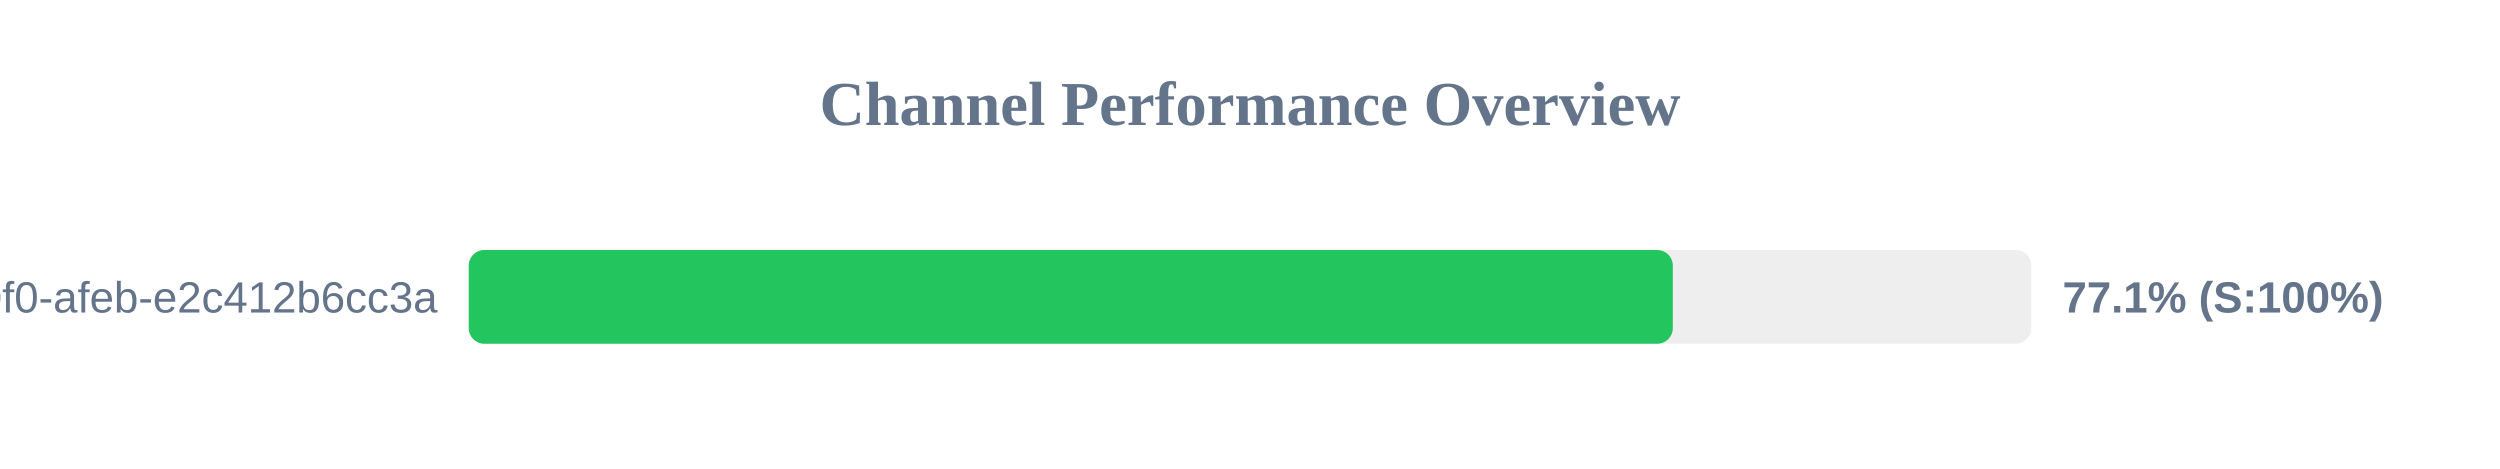
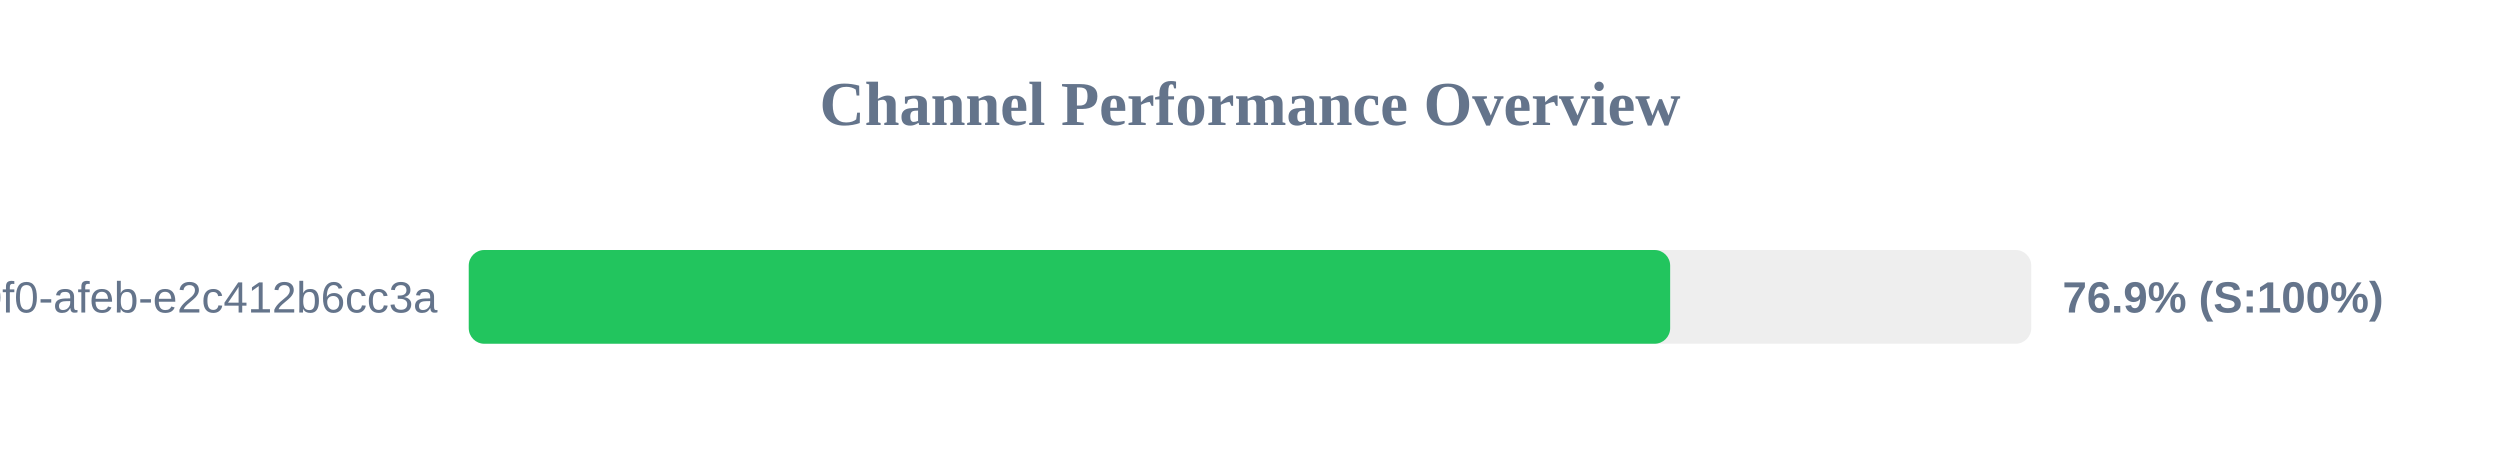
<svg xmlns="http://www.w3.org/2000/svg" width="800" height="150" version="1.1">
  <style>
        .row { font: 14px Arial; fill: #64748b; }
        .score { font: bold 14px Arial; fill: #64748b; }
    </style>
  <text x="400" y="40" text-anchor="middle" font-size="20px" font-weight="bold" fill="#64748b">Channel Performance Overview</text>
  <rect x="150" y="80" width="500" height="30" fill="#eee" rx="5" />
-   <rect x="150" y="80" width="385.3" height="30" fill="#22c55e" rx="5" />
+   <rect x="150" y="80" width="384.45" height="30" fill="#22c55e" rx="5" />
  <text x="140" y="100" text-anchor="end" class="row">?uuid=c6e02cd8-ce11-40f0-afeb-e2c412b6cc3a</text>
-   <text x="660" y="100" text-anchor="start" class="score">77.1% (S:100%)</text>
+   <text x="660" y="100" text-anchor="start" class="score">76.9% (S:100%)</text>
</svg>
